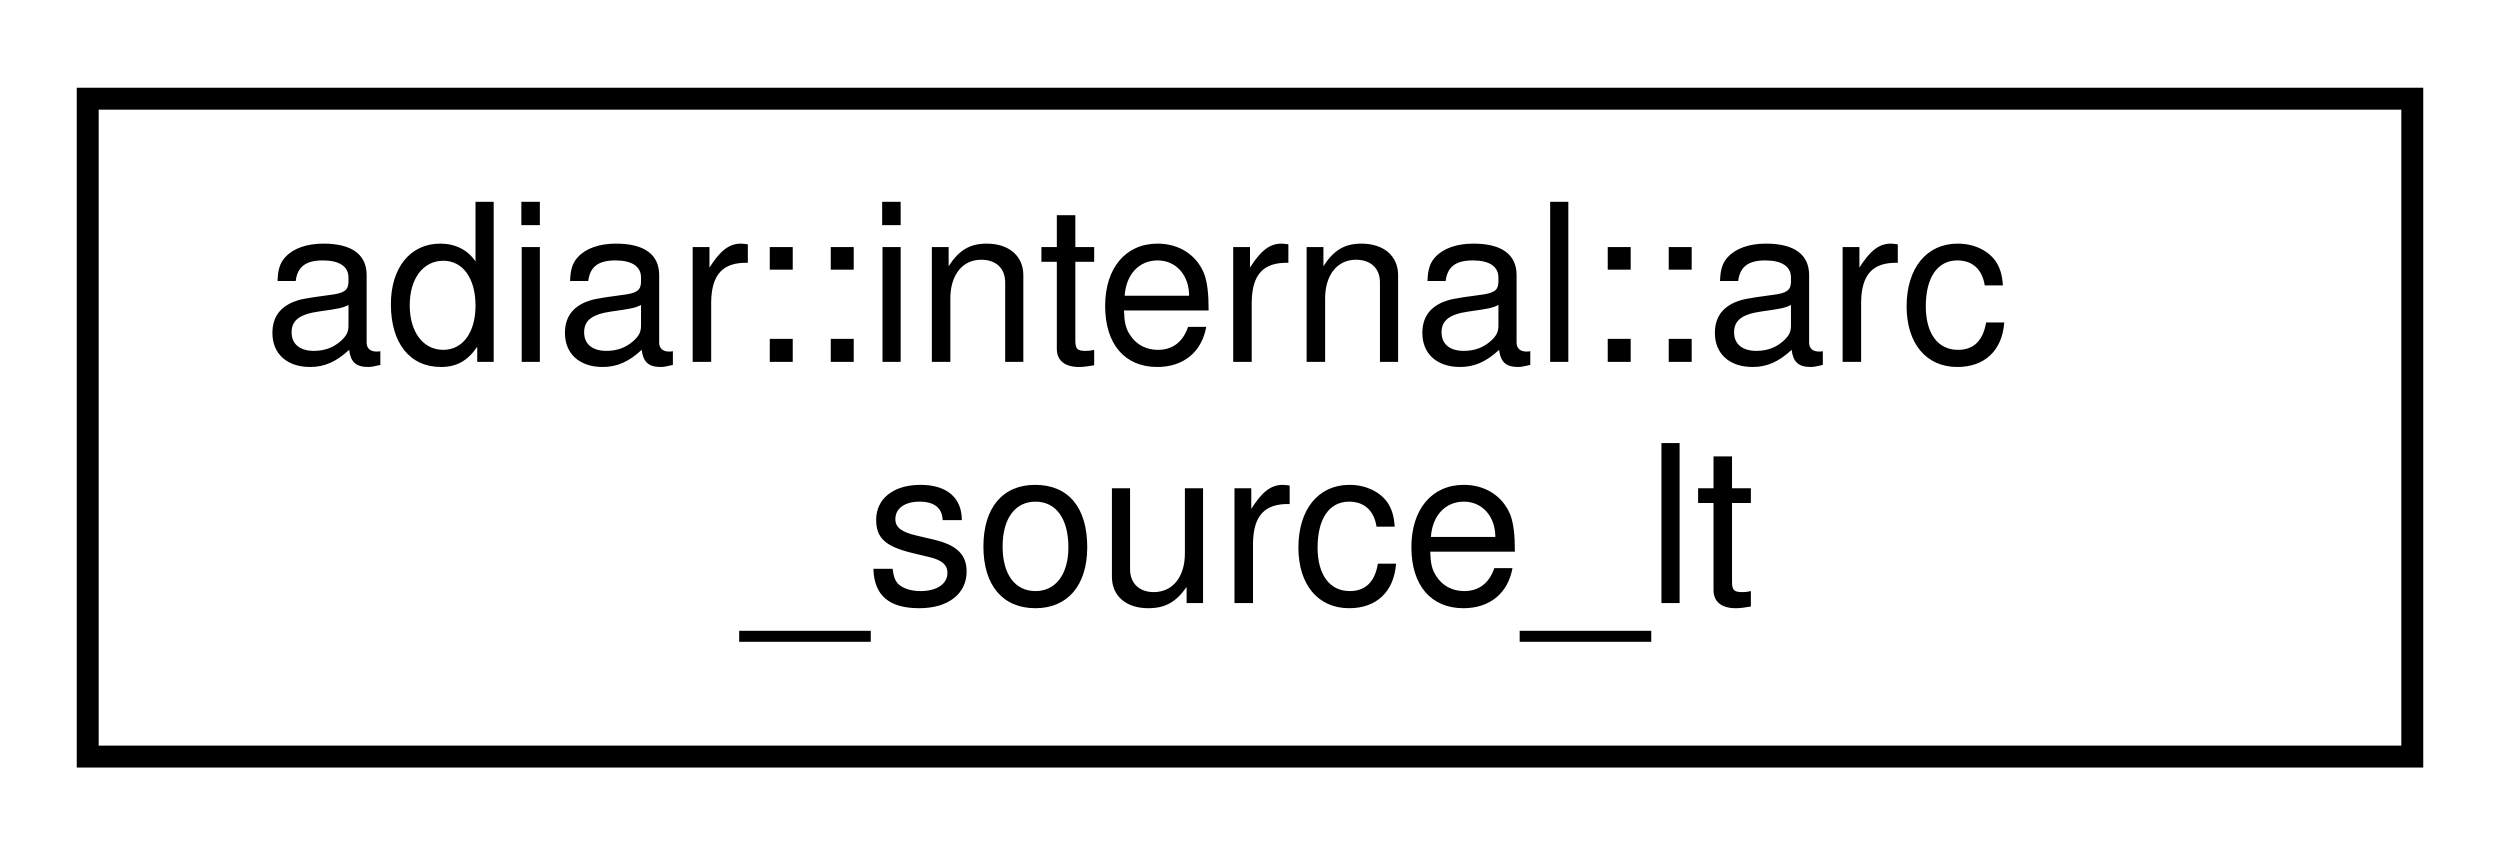
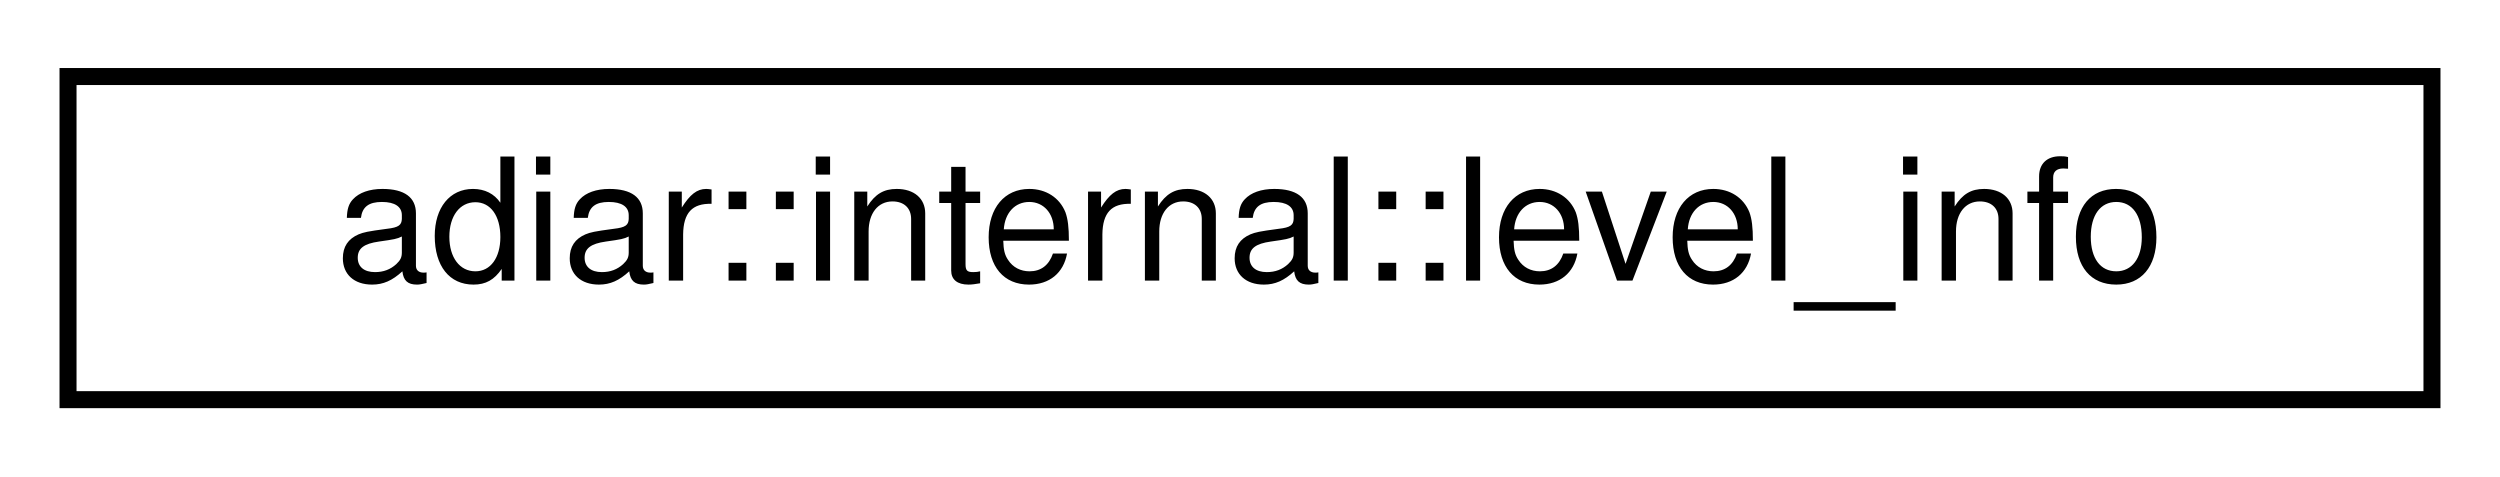
- <svg xmlns="http://www.w3.org/2000/svg" xmlns:xlink="http://www.w3.org/1999/xlink" width="114pt" height="39pt" viewBox="0.00 0.00 114.00 39.00">
-   <g id="graph0" class="graph" transform="scale(1 1) rotate(0) translate(4 35)">
+ <svg xmlns="http://www.w3.org/2000/svg" xmlns:xlink="http://www.w3.org/1999/xlink" width="147pt" height="28pt" viewBox="0.00 0.00 147.00 28.00">
+   <g id="graph0" class="graph" transform="scale(1 1) rotate(0) translate(4 24)">
    <g id="node1" class="node">
      <g id="a_node1">
-         <a xlink:href="structadiar_1_1internal_1_1arc__source__lt.html" target="_top" xlink:title="Sorting predicate: First on unique identifier of the source, and secondly on whether it is the high a...">
-           <polygon fill="none" stroke="black" points="0,-0.5 0,-30.5 106,-30.5 106,-0.5 0,-0.5" />
-           <text text-anchor="start" x="8" y="-18.5" font-family="Helvetica,sans-Serif" font-size="10.00">adiar::internal::arc</text>
-           <text text-anchor="middle" x="53" y="-7.5" font-family="Helvetica,sans-Serif" font-size="10.00">_source_lt</text>
+         <a xlink:href="classadiar_1_1internal_1_1level__info.html" target="_top" xlink:title="Meta information on a single level in a decision diagram.">
+           <polygon fill="none" stroke="black" points="0,-0.5 0,-19.5 139,-19.5 139,-0.5 0,-0.5" />
+           <text text-anchor="middle" x="69.5" y="-7.5" font-family="Helvetica,sans-Serif" font-size="10.00">adiar::internal::level_info</text>
        </a>
      </g>
    </g>
  </g>
</svg>
